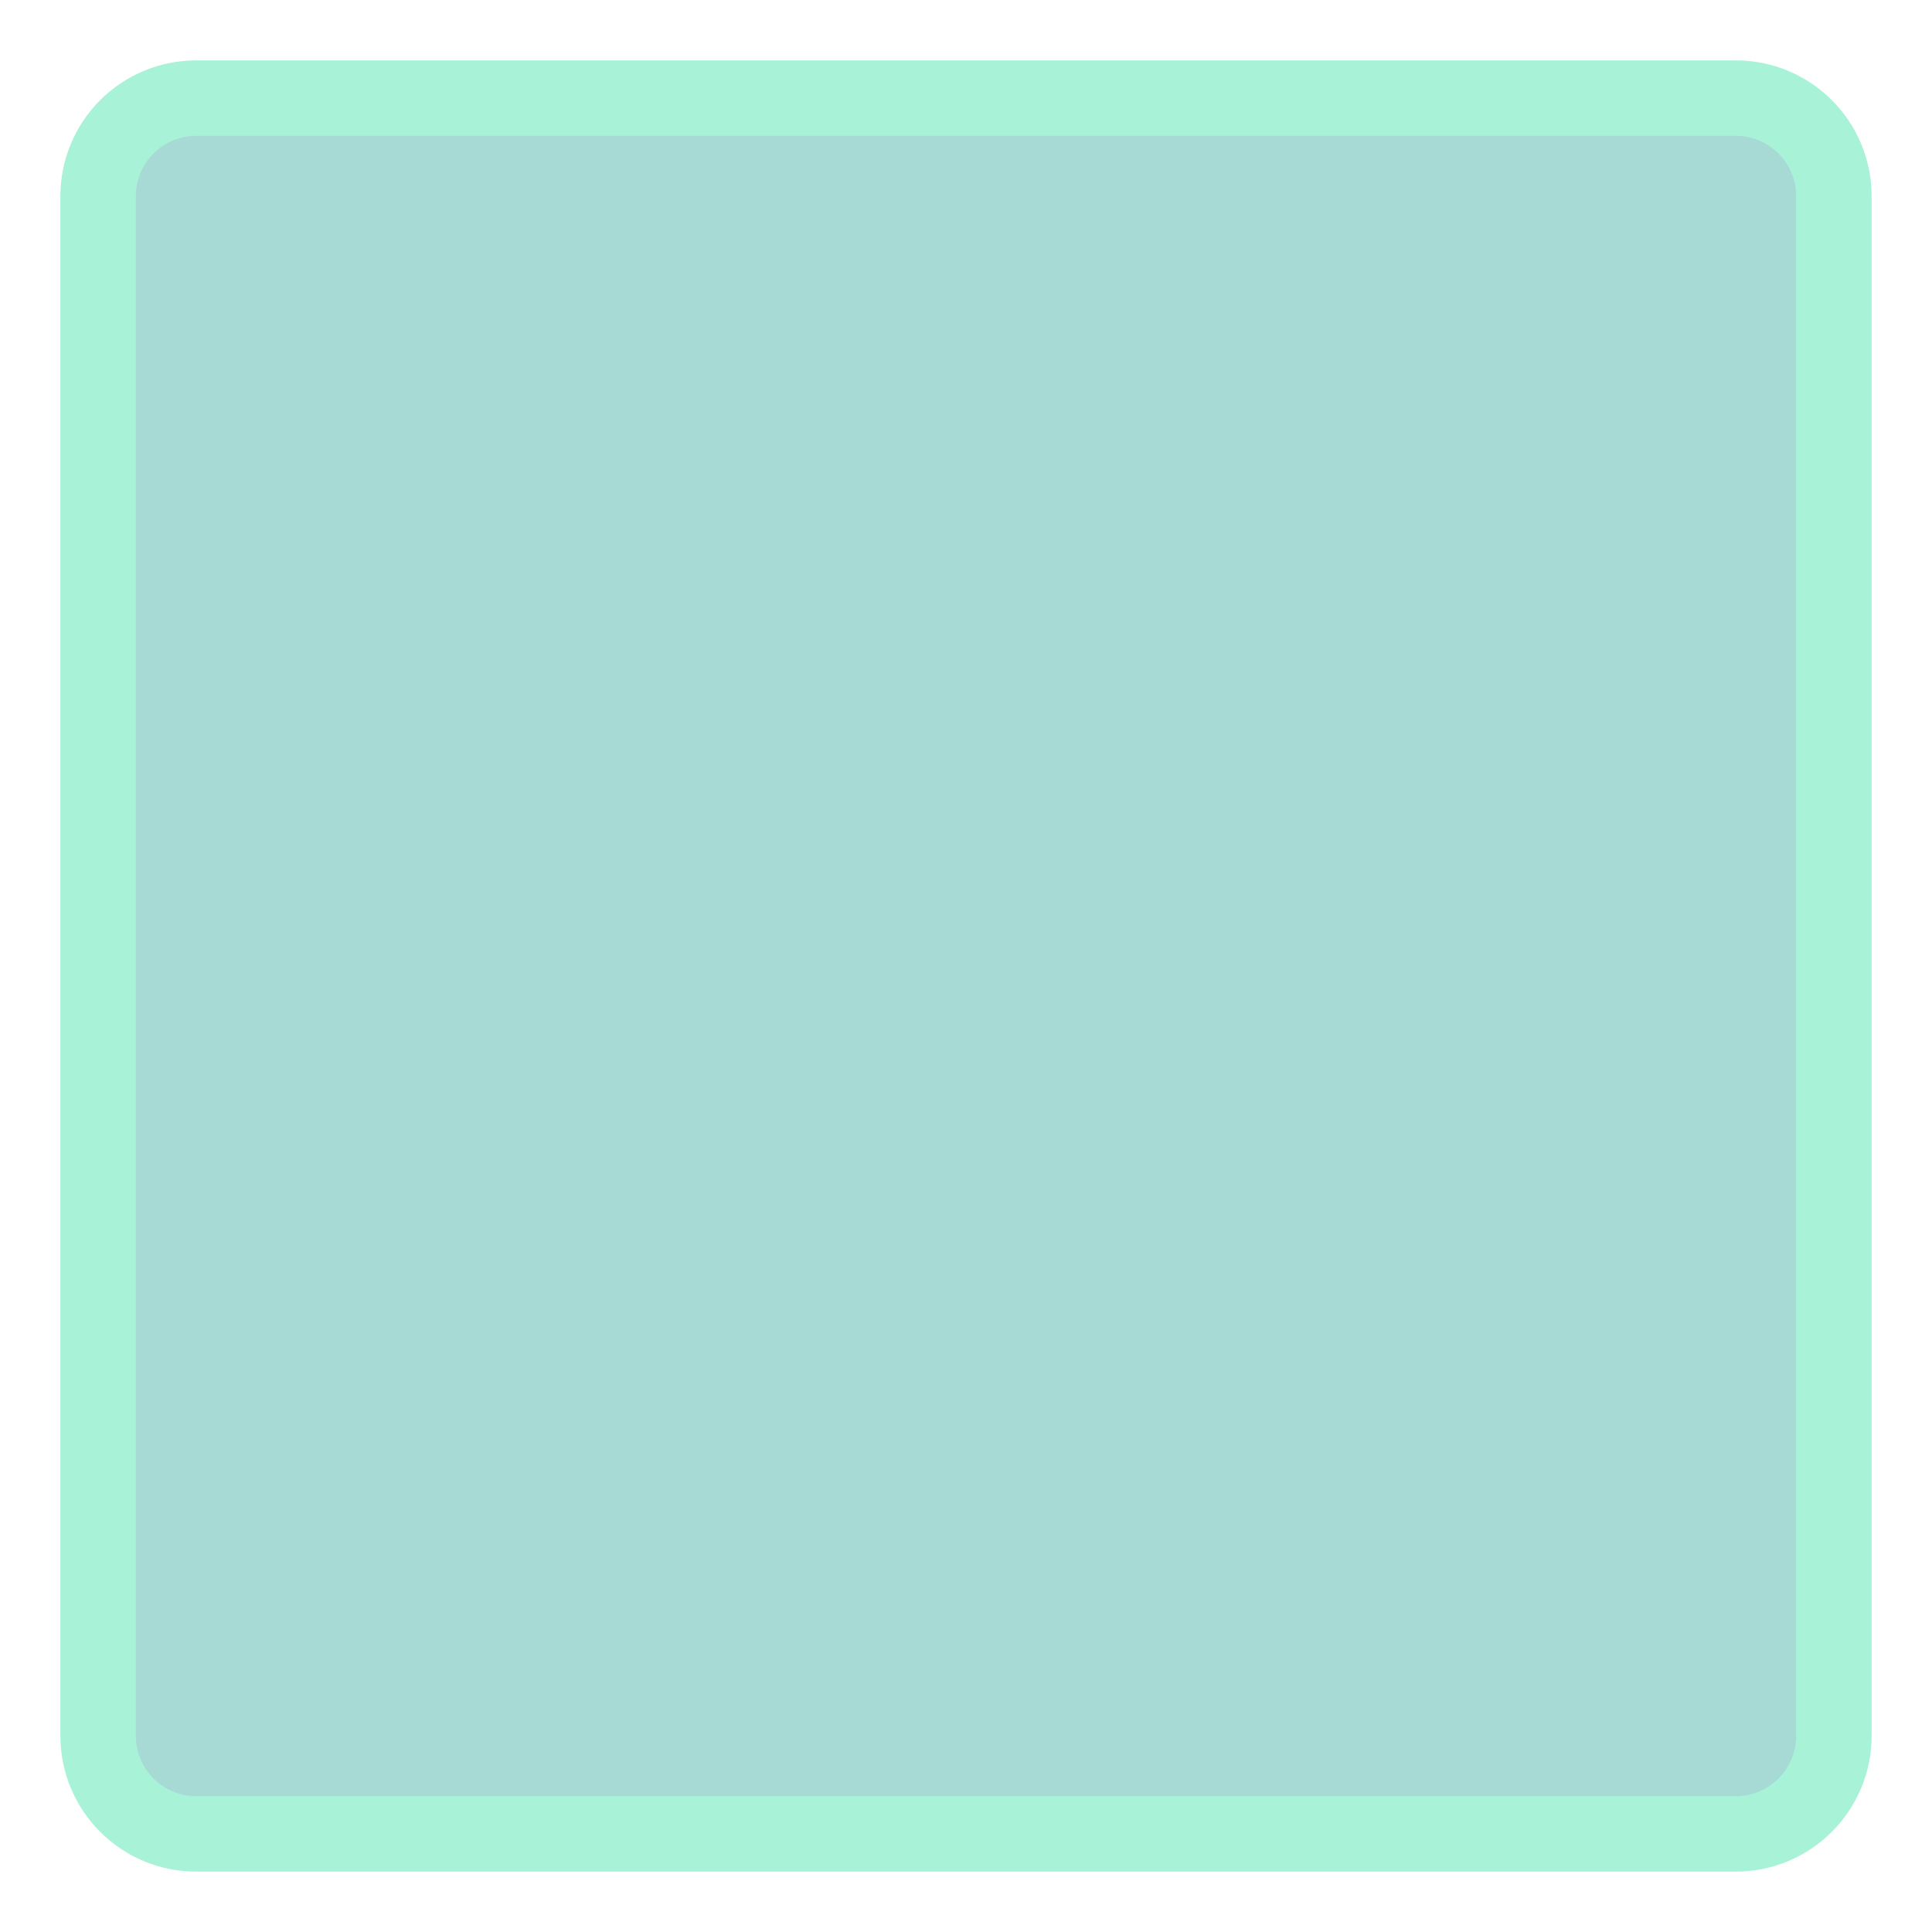
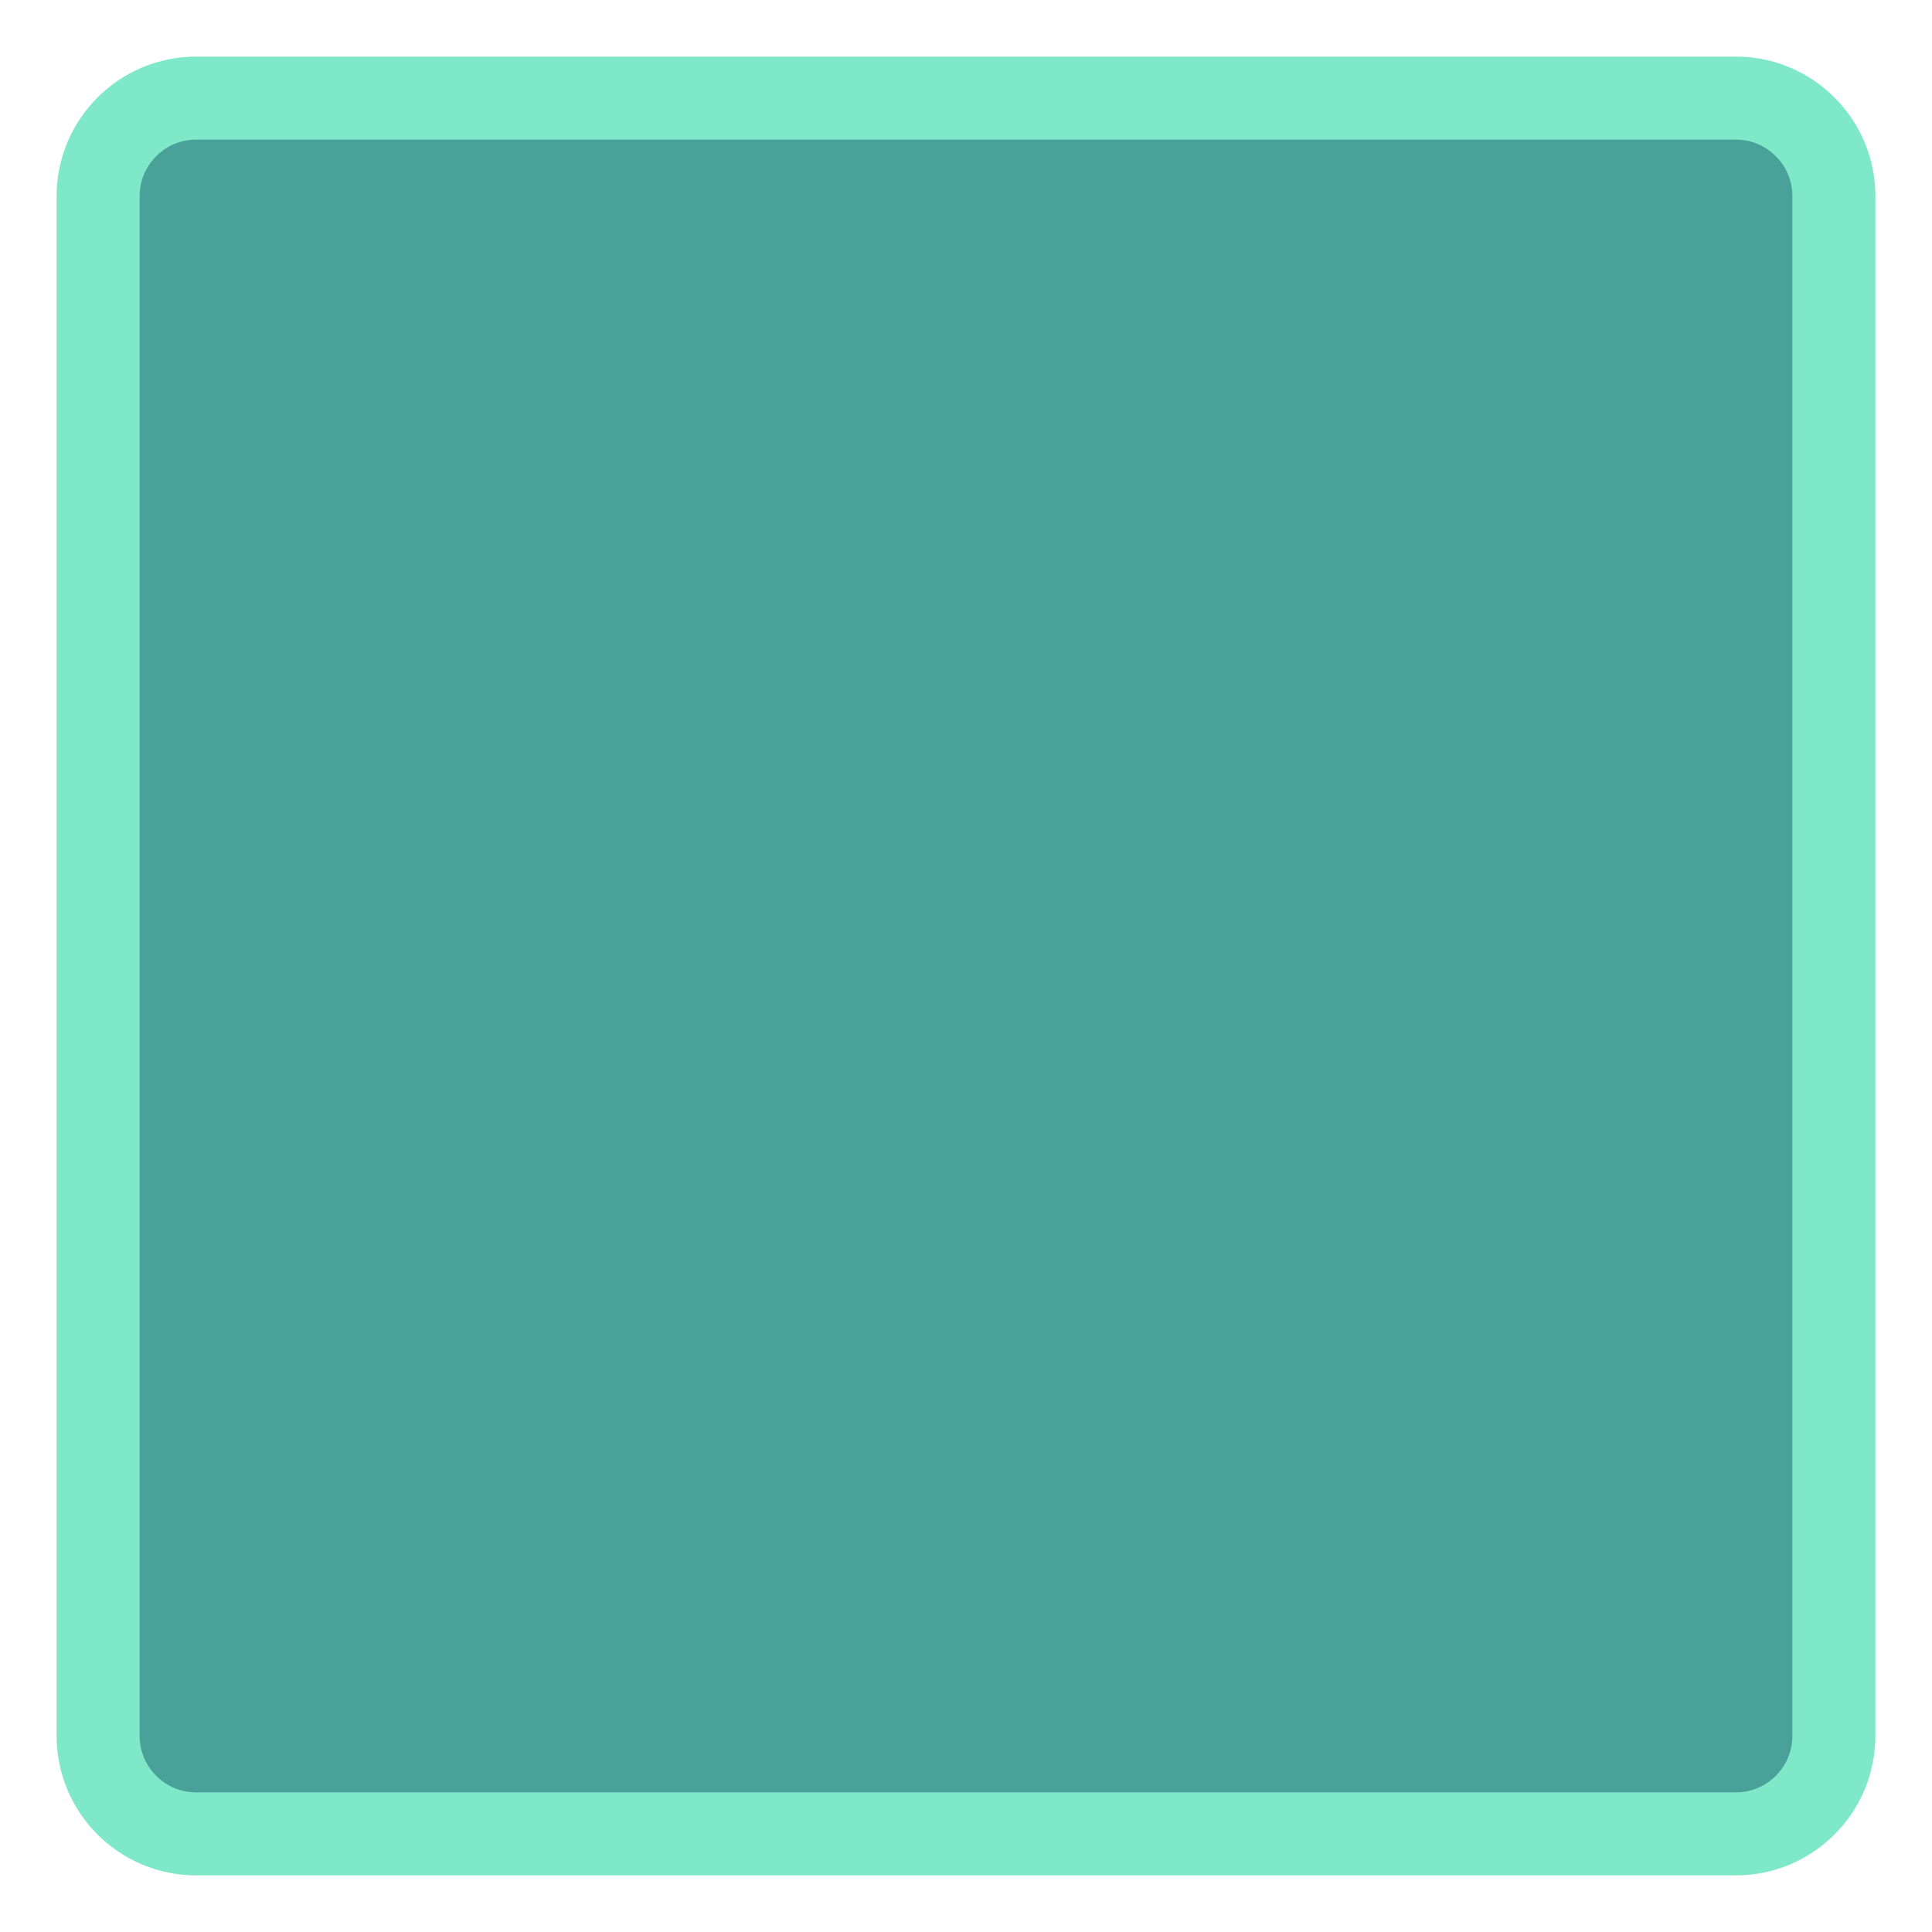
<svg xmlns="http://www.w3.org/2000/svg" viewBox="0 0 512 512">
-   <rect x="26" y="26" width="460" height="460" rx="26" fill="#2fa79b" fill-opacity="0.42" stroke="#a8f2d8" stroke-width="20" />
+   <rect x="26" y="26" width="460" height="460" rx="26" fill="#17877c" fill-opacity="0.78" stroke="#7fe8c8" stroke-width="22" />
</svg>
